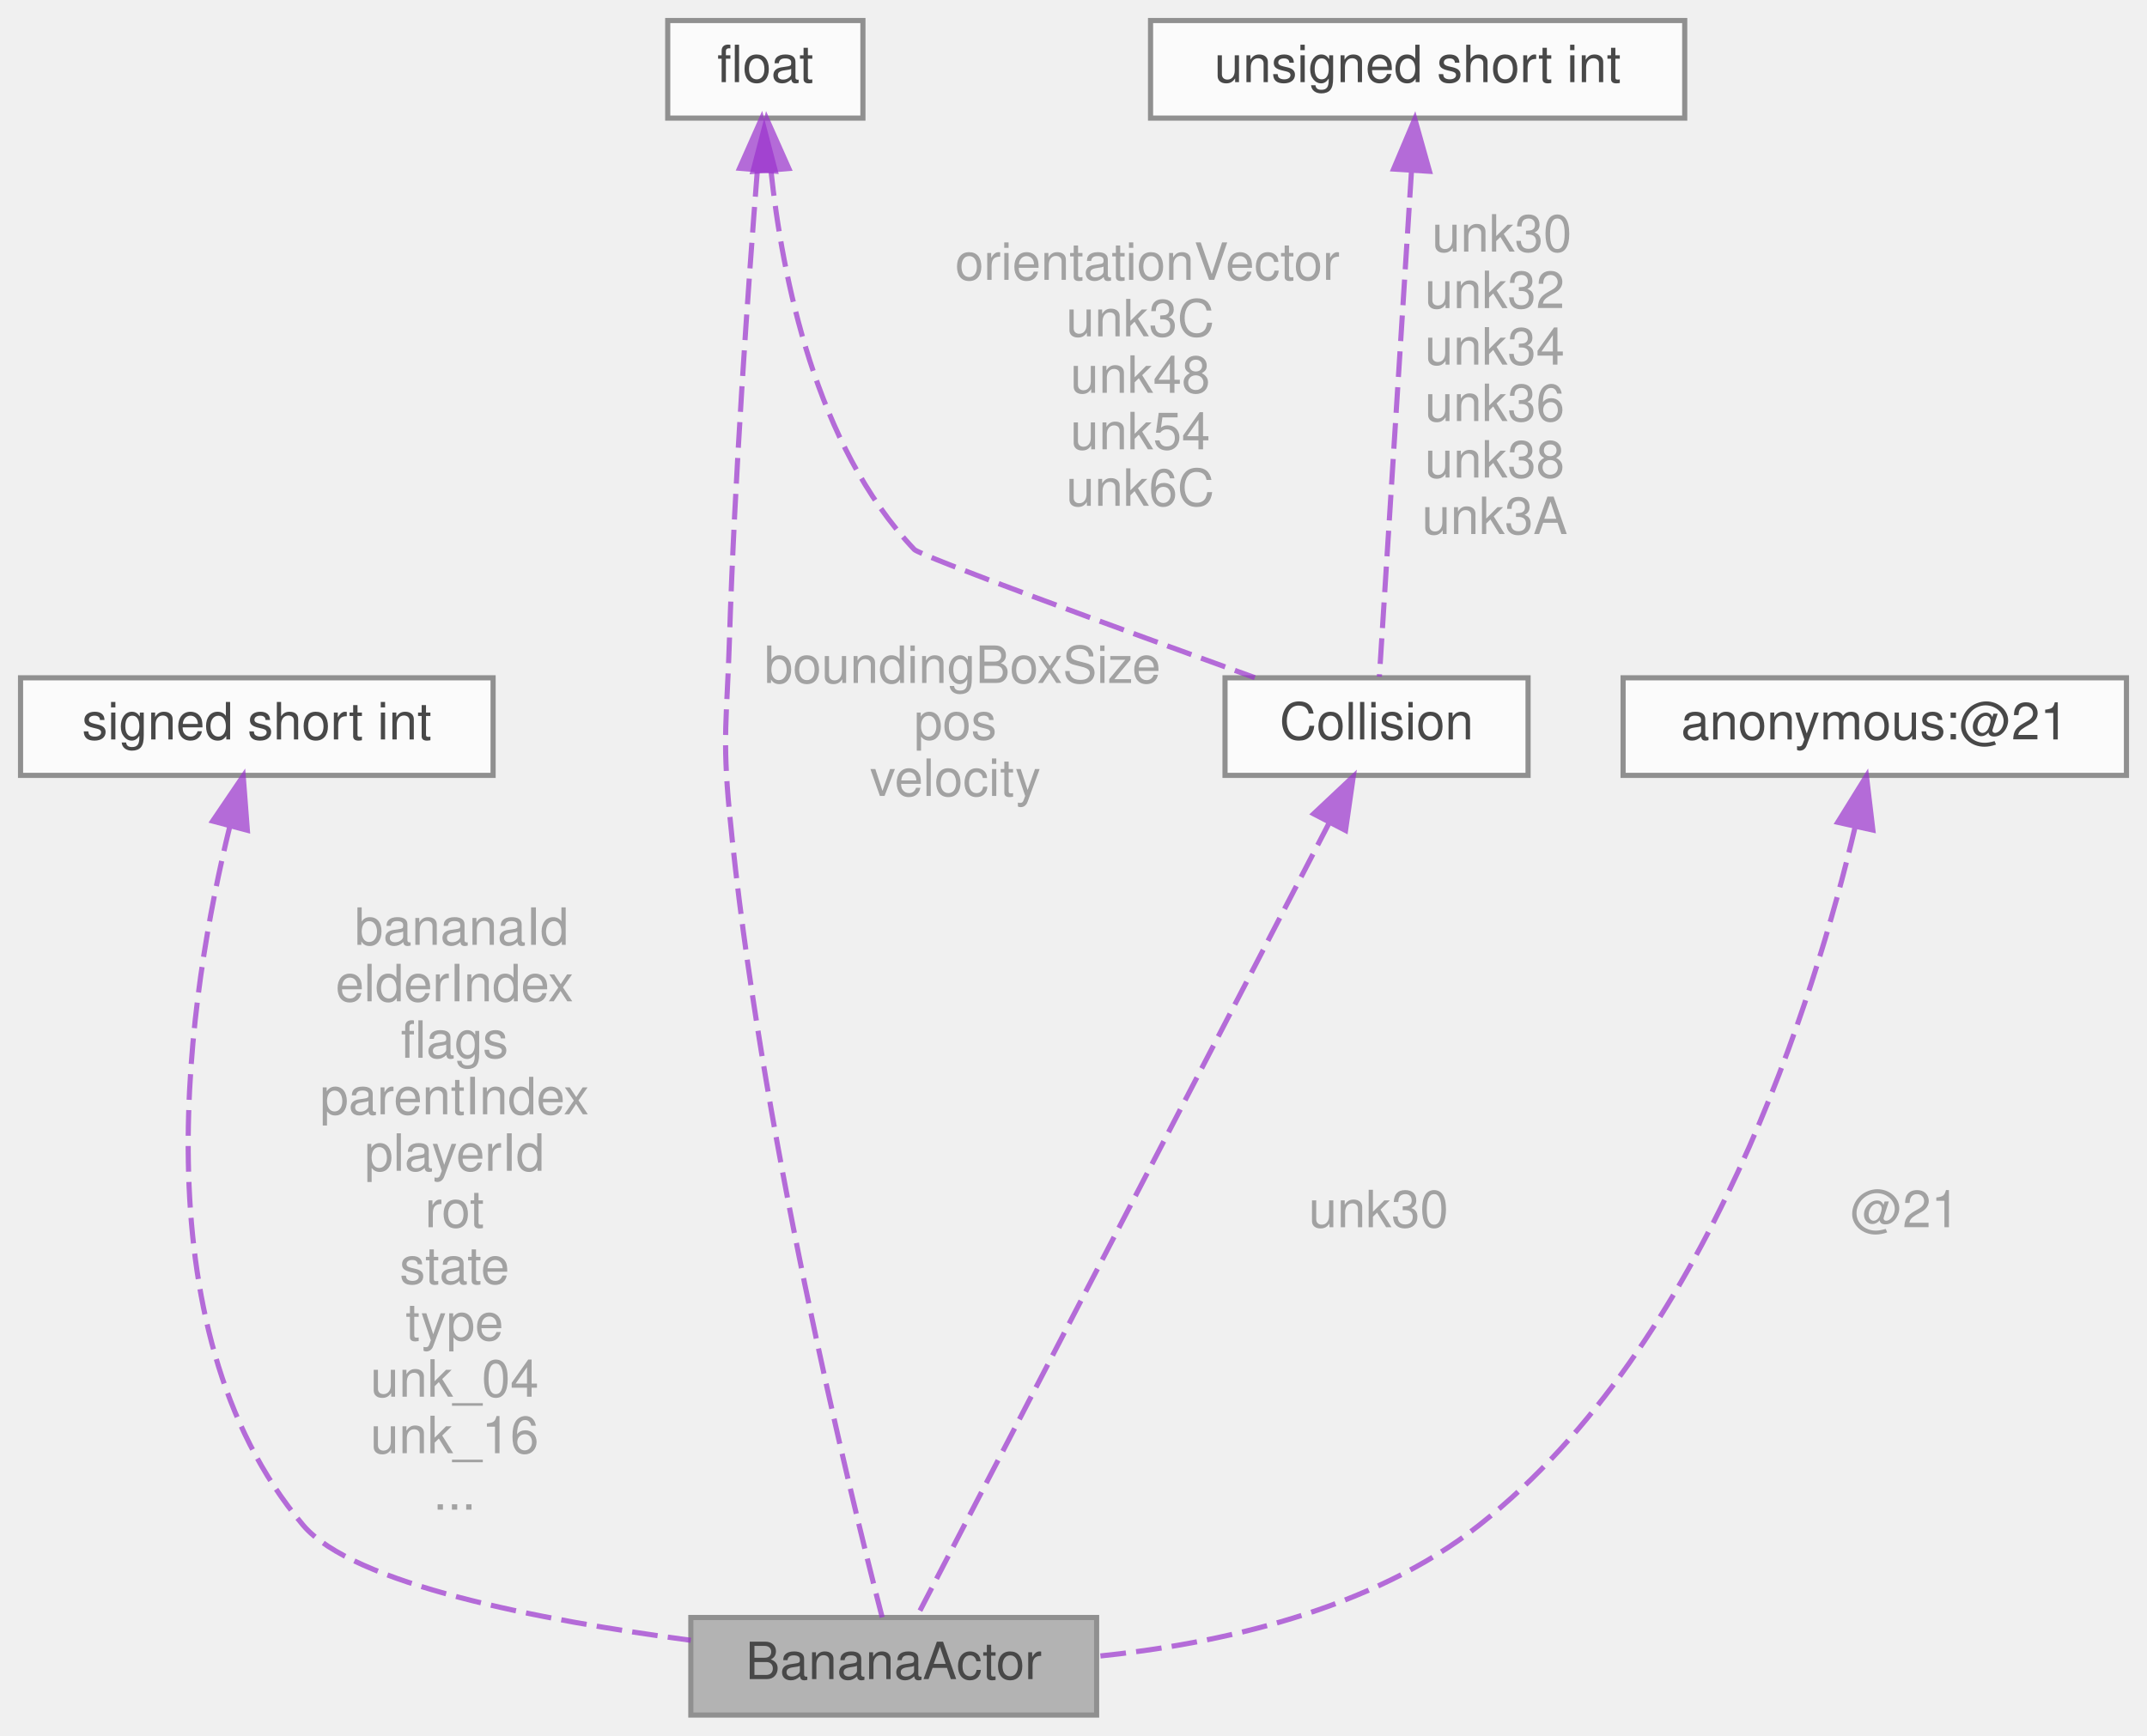
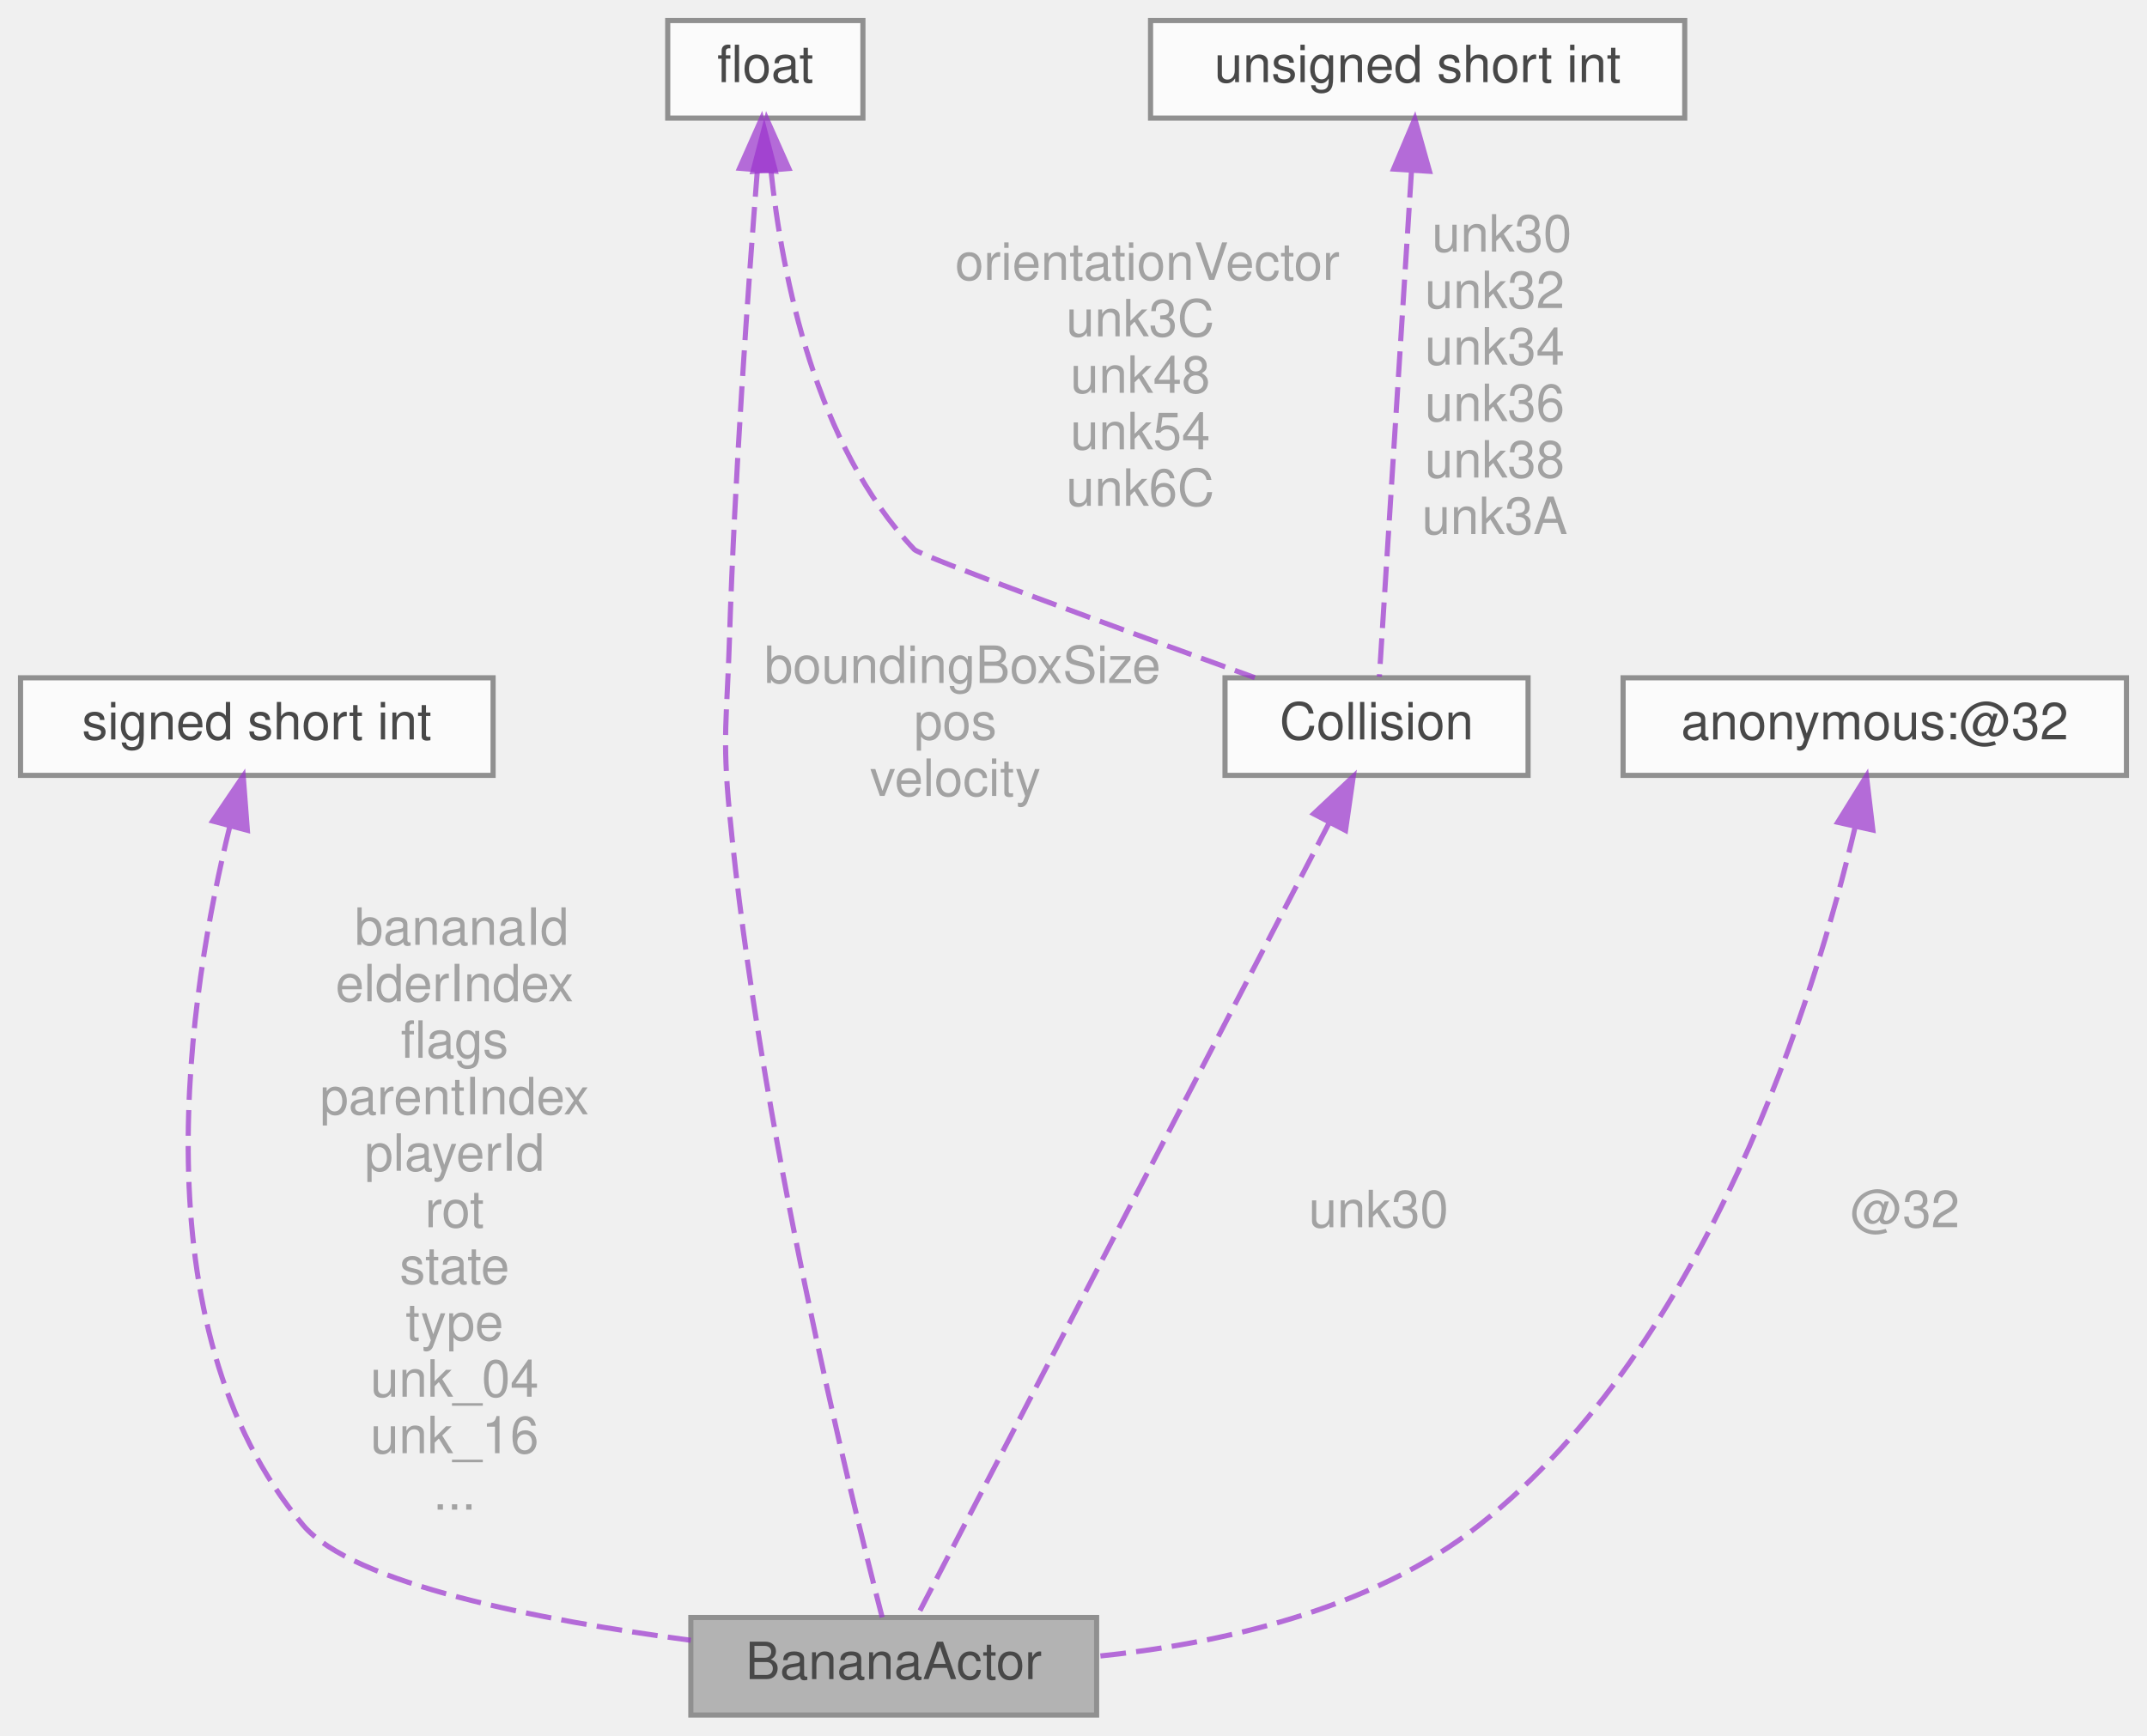
<svg xmlns="http://www.w3.org/2000/svg" xmlns:xlink="http://www.w3.org/1999/xlink" width="418pt" height="338pt" viewBox="0.00 0.00 418.00 338.00">
  <svg id="main" version="1.1" xml:space="preserve">
    <style type="text/css">
.node, .edge {opacity: 0.7;}
.node.selected, .edge.selected {opacity: 1;}
.edge:hover path { stroke: red; }
.edge:hover polygon { stroke: red; fill: red; }
</style>
    <svg id="graph" class="graph">
      <g id="graph0" class="graph" transform="scale(1 1) rotate(0) translate(4 334)">
        <g id="Node000001" class="node">
          <g id="a_Node000001">
            <a xlink:title=" ">
              <polygon fill="#999999" stroke="#666666" points="209.5,-19 130.5,-19 130.5,0 209.5,0 209.5,-19" />
              <text text-anchor="middle" x="170" y="-7" font-family="Helvetica,sans-Serif" font-size="10.00">BananaActor</text>
            </a>
          </g>
        </g>
        <g id="Node000002" class="node">
          <g id="a_Node000002">
            <a xlink:title=" ">
              <polygon fill="white" stroke="#666666" points="92,-202 0,-202 0,-183 92,-183 92,-202" />
              <text text-anchor="middle" x="46" y="-190" font-family="Helvetica,sans-Serif" font-size="10.00">signed short int</text>
            </a>
          </g>
        </g>
        <g id="edge1_Node000001_Node000002" class="edge">
          <g id="a_edge1_Node000001_Node000002">
            <a xlink:title=" ">
              <path fill="none" stroke="#9a32cd" stroke-dasharray="5,2" d="M40.76,-173.14C32.92,-141.34 22.28,-75.75 55,-37 64.72,-25.49 101.19,-18.46 130.49,-14.56" />
              <polygon fill="#9a32cd" stroke="#9a32cd" points="37.4,-174.1 43.35,-182.87 44.16,-172.31 37.4,-174.1" />
            </a>
          </g>
          <text text-anchor="middle" x="84.5" y="-150" font-family="Helvetica,sans-Serif" font-size="10.00" fill="grey"> bananaId</text>
          <text text-anchor="middle" x="84.5" y="-139" font-family="Helvetica,sans-Serif" font-size="10.00" fill="grey">elderIndex</text>
          <text text-anchor="middle" x="84.5" y="-128" font-family="Helvetica,sans-Serif" font-size="10.00" fill="grey">flags</text>
          <text text-anchor="middle" x="84.5" y="-117" font-family="Helvetica,sans-Serif" font-size="10.00" fill="grey">parentIndex</text>
          <text text-anchor="middle" x="84.5" y="-106" font-family="Helvetica,sans-Serif" font-size="10.00" fill="grey">playerId</text>
          <text text-anchor="middle" x="84.5" y="-95" font-family="Helvetica,sans-Serif" font-size="10.00" fill="grey">rot</text>
          <text text-anchor="middle" x="84.5" y="-84" font-family="Helvetica,sans-Serif" font-size="10.00" fill="grey">state</text>
          <text text-anchor="middle" x="84.5" y="-73" font-family="Helvetica,sans-Serif" font-size="10.00" fill="grey">type</text>
          <text text-anchor="middle" x="84.5" y="-62" font-family="Helvetica,sans-Serif" font-size="10.00" fill="grey">unk_04</text>
          <text text-anchor="middle" x="84.5" y="-51" font-family="Helvetica,sans-Serif" font-size="10.00" fill="grey">unk_16</text>
          <text text-anchor="middle" x="84.5" y="-40" font-family="Helvetica,sans-Serif" font-size="10.00" fill="grey">...</text>
        </g>
        <g id="Node000003" class="node">
          <g id="a_Node000003">
            <a xlink:title=" ">
              <polygon fill="white" stroke="#666666" points="164,-330 126,-330 126,-311 164,-311 164,-330" />
              <text text-anchor="middle" x="145" y="-318" font-family="Helvetica,sans-Serif" font-size="10.00">float</text>
            </a>
          </g>
        </g>
        <g id="edge2_Node000001_Node000003" class="edge">
          <g id="a_edge2_Node000001_Node000003">
            <a xlink:title=" ">
              <path fill="none" stroke="#9a32cd" stroke-dasharray="5,2" d="M143.44,-300.68C141.71,-278.71 139.02,-241.25 138,-209 137.54,-194.34 136.6,-190.6 138,-176 143.83,-115.12 161.47,-43.33 167.75,-19.03" />
              <polygon fill="#9a32cd" stroke="#9a32cd" points="139.98,-301.23 144.27,-310.91 146.95,-300.66 139.98,-301.23" />
            </a>
          </g>
          <text text-anchor="middle" x="182" y="-201" font-family="Helvetica,sans-Serif" font-size="10.00" fill="grey"> boundingBoxSize</text>
          <text text-anchor="middle" x="182" y="-190" font-family="Helvetica,sans-Serif" font-size="10.00" fill="grey">pos</text>
          <text text-anchor="middle" x="182" y="-179" font-family="Helvetica,sans-Serif" font-size="10.00" fill="grey">velocity</text>
        </g>
        <g id="Node000005" class="node">
          <g id="a_Node000005">
            <a xlink:href="structCollision.html" target="_top" xlink:title=" ">
              <polygon fill="white" stroke="#666666" points="293.5,-202 234.5,-202 234.5,-183 293.5,-183 293.5,-202" />
              <text text-anchor="middle" x="264" y="-190" font-family="Helvetica,sans-Serif" font-size="10.00">Collision</text>
            </a>
          </g>
        </g>
        <g id="edge6_Node000005_Node000003" class="edge">
          <g id="a_edge6_Node000005_Node000003">
            <a xlink:title=" ">
              <path fill="none" stroke="#9a32cd" stroke-dasharray="5,2" d="M146.09,-300.84C148.27,-280.23 154.75,-247.29 174,-227 175.21,-225.72 214.05,-211.53 240.3,-202.03" />
              <polygon fill="#9a32cd" stroke="#9a32cd" points="142.6,-300.61 145.27,-310.86 149.58,-301.18 142.6,-300.61" />
            </a>
          </g>
          <text text-anchor="middle" x="218" y="-279.5" font-family="Helvetica,sans-Serif" font-size="10.00" fill="grey"> orientationVector</text>
          <text text-anchor="middle" x="218" y="-268.5" font-family="Helvetica,sans-Serif" font-size="10.00" fill="grey">unk3C</text>
          <text text-anchor="middle" x="218" y="-257.5" font-family="Helvetica,sans-Serif" font-size="10.00" fill="grey">unk48</text>
          <text text-anchor="middle" x="218" y="-246.5" font-family="Helvetica,sans-Serif" font-size="10.00" fill="grey">unk54</text>
          <text text-anchor="middle" x="218" y="-235.5" font-family="Helvetica,sans-Serif" font-size="10.00" fill="grey">unk6C</text>
        </g>
        <g id="Node000004" class="node">
          <g id="a_Node000004">
            <a xlink:title=" ">
              <polygon fill="white" stroke="#666666" points="410,-202 312,-202 312,-183 410,-183 410,-202" />
-               <text text-anchor="middle" x="361" y="-190" font-family="Helvetica,sans-Serif" font-size="10.00">anonymous:@21</text>
+               <text text-anchor="middle" x="361" y="-190" font-family="Helvetica,sans-Serif" font-size="10.00">anonymous:@32</text>
            </a>
          </g>
        </g>
        <g id="edge3_Node000001_Node000004" class="edge">
          <g id="a_edge3_Node000001_Node000004">
            <a xlink:title=" ">
              <path fill="none" stroke="#9a32cd" stroke-dasharray="5,2" d="M357.15,-172.84C349.38,-140.04 328.6,-72.22 284,-37 262.95,-20.38 233.3,-13.85 209.51,-11.43" />
              <polygon fill="#9a32cd" stroke="#9a32cd" points="353.79,-173.86 359.38,-182.87 360.63,-172.35 353.79,-173.86" />
            </a>
          </g>
-           <text text-anchor="middle" x="365.5" y="-95" font-family="Helvetica,sans-Serif" font-size="10.00" fill="grey"> @21</text>
+           <text text-anchor="middle" x="365.5" y="-95" font-family="Helvetica,sans-Serif" font-size="10.00" fill="grey"> @32</text>
        </g>
        <g id="edge4_Node000001_Node000005" class="edge">
          <g id="a_edge4_Node000001_Node000005">
            <a xlink:title=" ">
              <path fill="none" stroke="#9a32cd" stroke-dasharray="5,2" d="M254.84,-173.86C235.07,-135.8 189.03,-47.15 174.49,-19.14" />
              <polygon fill="#9a32cd" stroke="#9a32cd" points="251.75,-175.51 259.47,-182.77 257.96,-172.28 251.75,-175.51" />
            </a>
          </g>
          <text text-anchor="middle" x="263" y="-95" font-family="Helvetica,sans-Serif" font-size="10.00" fill="grey"> unk30</text>
        </g>
        <g id="Node000006" class="node">
          <g id="a_Node000006">
            <a xlink:title=" ">
              <polygon fill="white" stroke="#666666" points="324,-330 220,-330 220,-311 324,-311 324,-330" />
              <text text-anchor="middle" x="272" y="-318" font-family="Helvetica,sans-Serif" font-size="10.00">unsigned short int</text>
            </a>
          </g>
        </g>
        <g id="edge5_Node000005_Node000006" class="edge">
          <g id="a_edge5_Node000005_Node000006">
            <a xlink:title=" ">
              <path fill="none" stroke="#9a32cd" stroke-dasharray="5,2" d="M270.79,-300.51C269.04,-272.81 265.84,-222.42 264.55,-202.22" />
              <polygon fill="#9a32cd" stroke="#9a32cd" points="267.32,-301.08 271.45,-310.84 274.31,-300.64 267.32,-301.08" />
            </a>
          </g>
          <text text-anchor="middle" x="287" y="-285" font-family="Helvetica,sans-Serif" font-size="10.00" fill="grey"> unk30</text>
          <text text-anchor="middle" x="287" y="-274" font-family="Helvetica,sans-Serif" font-size="10.00" fill="grey">unk32</text>
          <text text-anchor="middle" x="287" y="-263" font-family="Helvetica,sans-Serif" font-size="10.00" fill="grey">unk34</text>
          <text text-anchor="middle" x="287" y="-252" font-family="Helvetica,sans-Serif" font-size="10.00" fill="grey">unk36</text>
          <text text-anchor="middle" x="287" y="-241" font-family="Helvetica,sans-Serif" font-size="10.00" fill="grey">unk38</text>
          <text text-anchor="middle" x="287" y="-230" font-family="Helvetica,sans-Serif" font-size="10.00" fill="grey">unk3A</text>
        </g>
      </g>
    </svg>
  </svg>
  <style type="text/css">

[data-mouse-over-selected='false'] { opacity: 0.7; }
[data-mouse-over-selected='true']  { opacity: 1.0; }

</style>
</svg>
